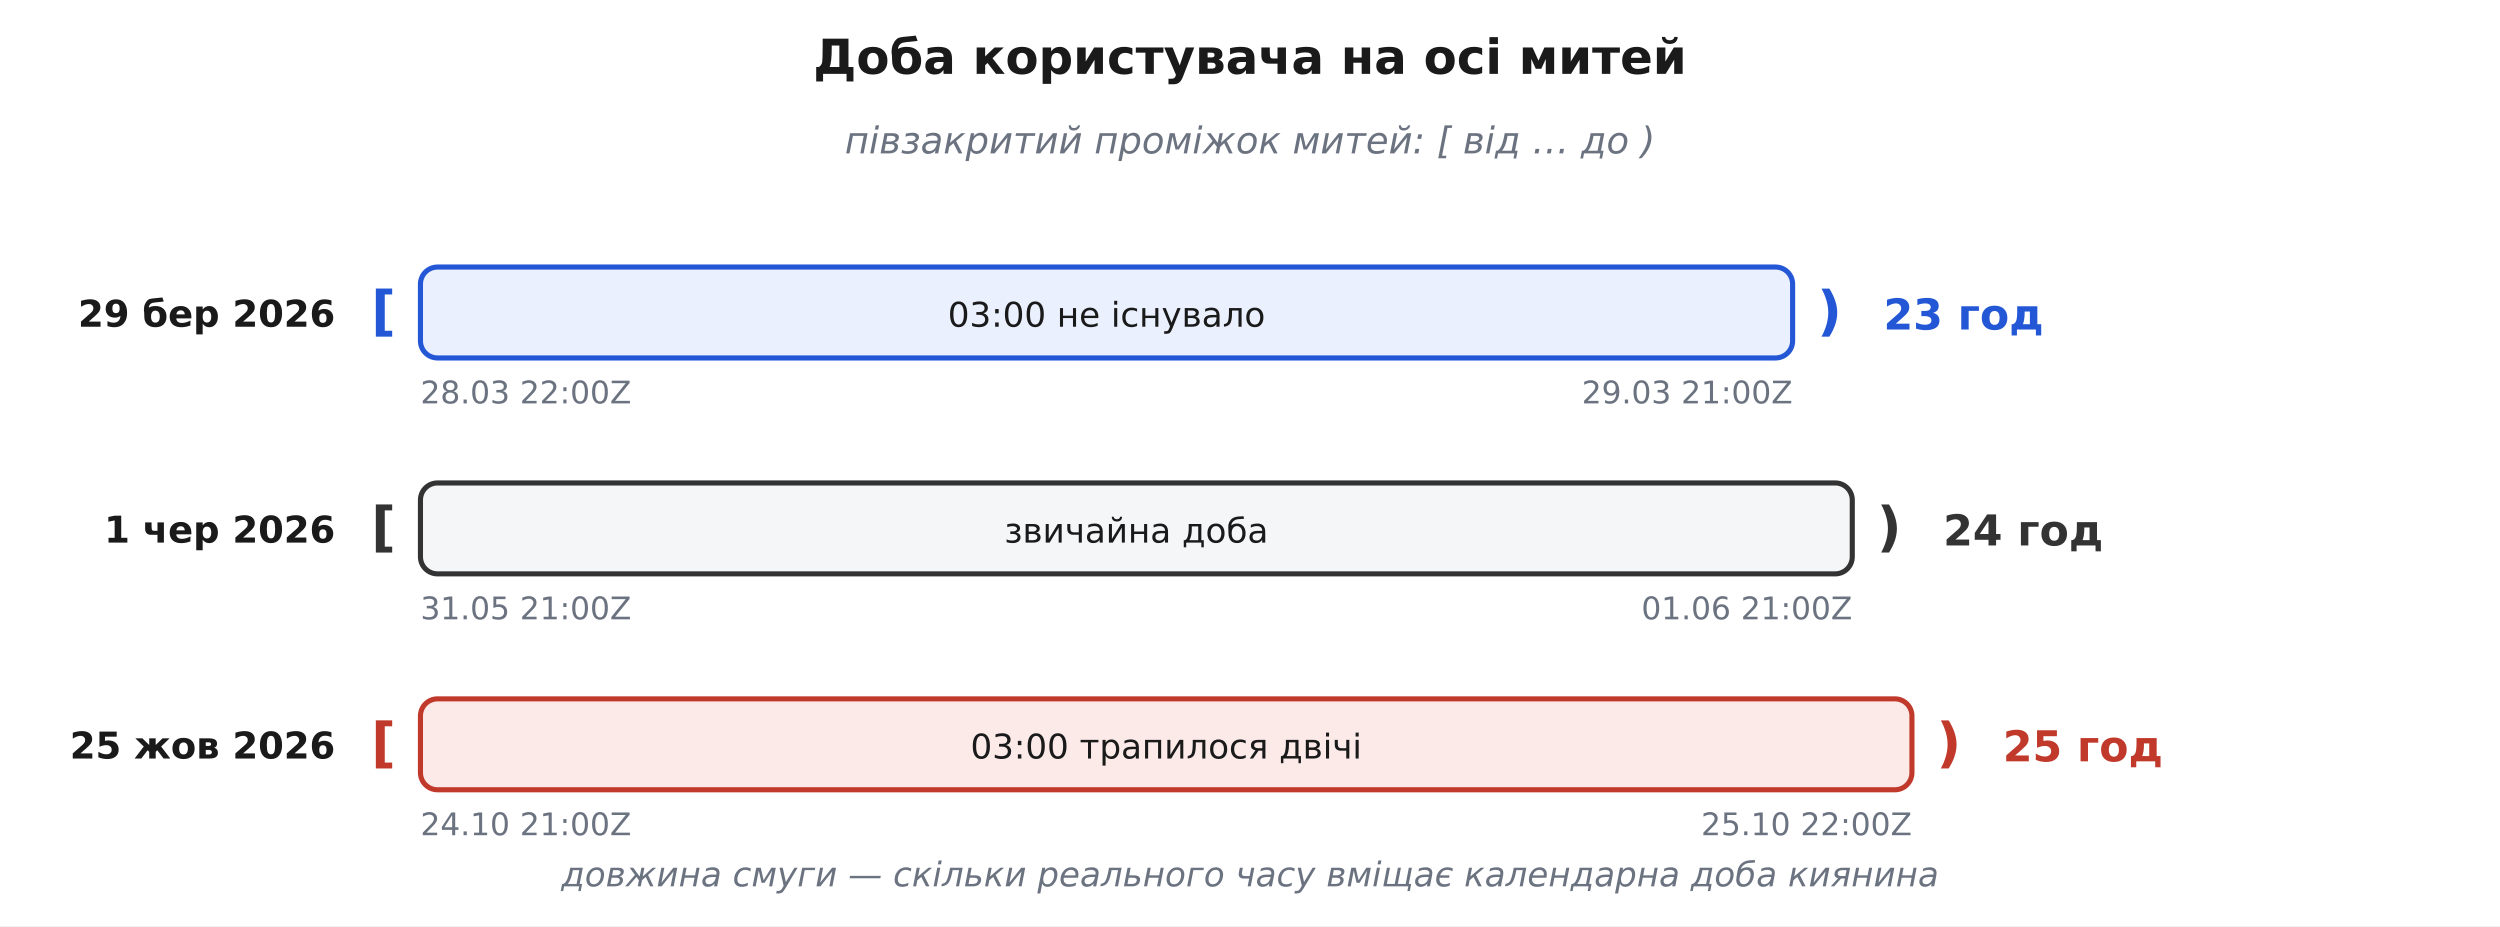
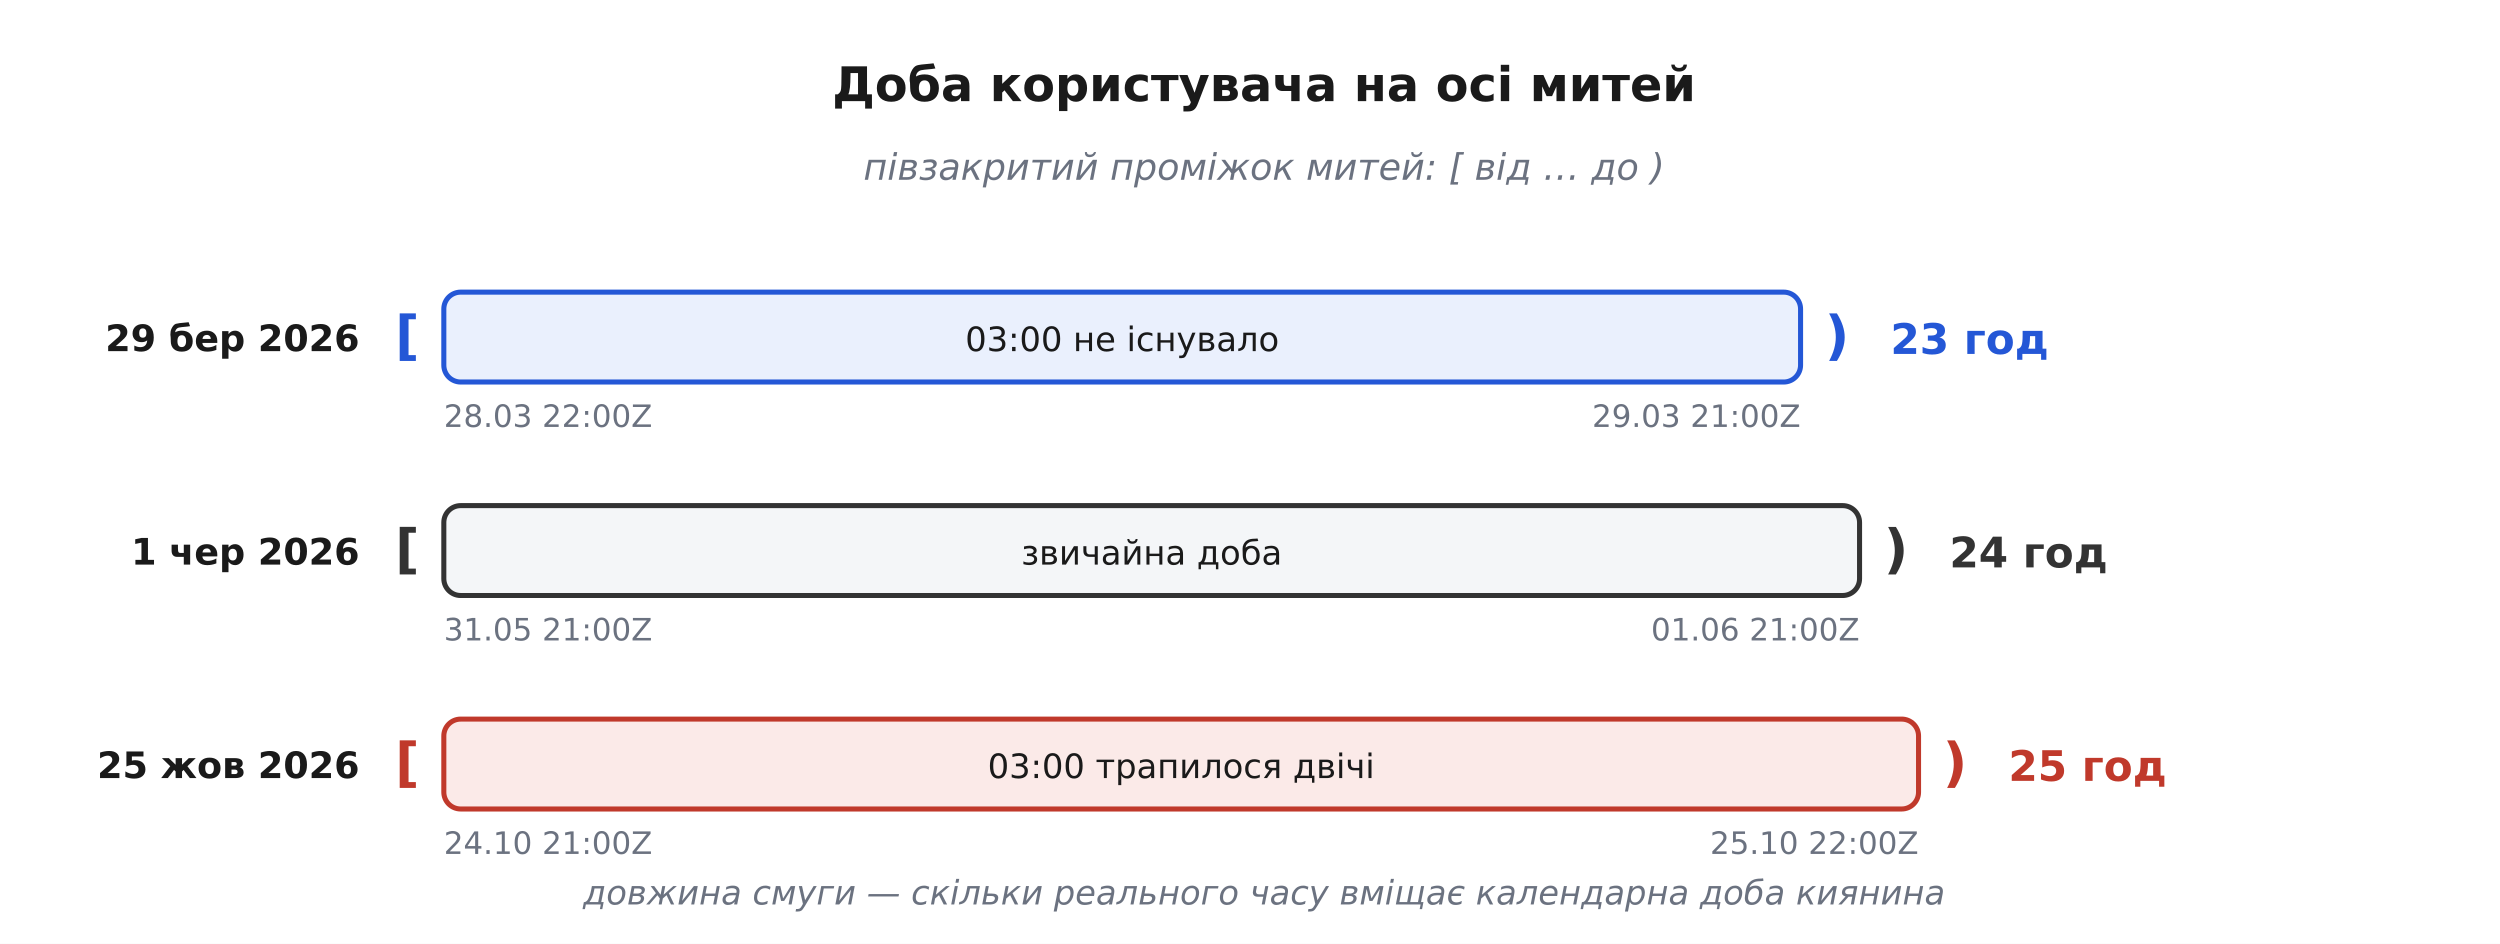
- <svg xmlns="http://www.w3.org/2000/svg" viewBox="0 0 880 326" font-family="'Segoe UI', 'DejaVu Sans', Arial, sans-serif">
-   <rect width="880" height="326" fill="#ffffff" />
+ <svg xmlns="http://www.w3.org/2000/svg" viewBox="-10 -10 890 336" font-family="'Segoe UI', 'DejaVu Sans', Arial, sans-serif">
+   <rect x="-10" y="-10" width="890" height="336" fill="#ffffff" />
  <defs>
    <marker id="arrow" viewBox="0 0 10 10" refX="9" refY="5" markerWidth="7" markerHeight="7" orient="auto-start-reverse">
      <path d="M0 0 L10 5 L0 10 z" fill="#333333" />
    </marker>
  </defs>
  <text x="440.0" y="26.0" font-family="'Segoe UI', 'DejaVu Sans', Arial, sans-serif" font-size="17" fill="#1a1a1a" text-anchor="middle" font-weight="700">Доба користувача на осі митей</text>
  <text x="440.0" y="54.0" font-family="'Segoe UI', 'DejaVu Sans', Arial, sans-serif" font-size="13" fill="#6b7280" text-anchor="middle" font-style="italic">півзакритий проміжок митей:   [ від … до )</text>
  <text x="118.0" y="115.0" font-family="'Segoe UI', 'DejaVu Sans', Arial, sans-serif" font-size="13" fill="#1a1a1a" text-anchor="end" font-weight="700">29 бер 2026</text>
  <rect x="148.0" y="94.0" width="483.0" height="32.0" rx="6" fill="#eaf0fd" stroke="#2457d6" stroke-width="1.8" />
  <text x="135.0" y="116.0" font-family="'Segoe UI', 'DejaVu Sans', Arial, sans-serif" font-size="19" fill="#2457d6" text-anchor="middle" font-weight="700">[</text>
  <text x="644.0" y="116.0" font-family="'Segoe UI', 'DejaVu Sans', Arial, sans-serif" font-size="19" fill="#2457d6" text-anchor="middle" font-weight="700">)</text>
  <text x="389.5" y="115.0" font-family="'Segoe UI', 'DejaVu Sans', Arial, sans-serif" font-size="12" fill="#1a1a1a" text-anchor="middle">03:00 не існувало</text>
  <text x="663.0" y="116.0" font-family="'Segoe UI', 'DejaVu Sans', Arial, sans-serif" font-size="15" fill="#2457d6" text-anchor="start" font-weight="700">23 год</text>
  <text x="148.0" y="142.0" font-family="'Segoe UI', 'DejaVu Sans', Arial, sans-serif" font-size="11" fill="#6b7280" text-anchor="start">28.03  22:00Z</text>
  <text x="631.0" y="142.0" font-family="'Segoe UI', 'DejaVu Sans', Arial, sans-serif" font-size="11" fill="#6b7280" text-anchor="end">29.03  21:00Z</text>
  <text x="118.0" y="191.0" font-family="'Segoe UI', 'DejaVu Sans', Arial, sans-serif" font-size="13" fill="#1a1a1a" text-anchor="end" font-weight="700">1 чер 2026</text>
  <rect x="148.0" y="170.0" width="504.0" height="32.0" rx="6" fill="#f4f6f8" stroke="#333333" stroke-width="1.8" />
  <text x="135.0" y="192.0" font-family="'Segoe UI', 'DejaVu Sans', Arial, sans-serif" font-size="19" fill="#333333" text-anchor="middle" font-weight="700">[</text>
  <text x="665.0" y="192.0" font-family="'Segoe UI', 'DejaVu Sans', Arial, sans-serif" font-size="19" fill="#333333" text-anchor="middle" font-weight="700">)</text>
  <text x="400.0" y="191.0" font-family="'Segoe UI', 'DejaVu Sans', Arial, sans-serif" font-size="12" fill="#1a1a1a" text-anchor="middle">звичайна доба</text>
  <text x="684.0" y="192.0" font-family="'Segoe UI', 'DejaVu Sans', Arial, sans-serif" font-size="15" fill="#333333" text-anchor="start" font-weight="700">24 год</text>
  <text x="148.0" y="218.0" font-family="'Segoe UI', 'DejaVu Sans', Arial, sans-serif" font-size="11" fill="#6b7280" text-anchor="start">31.05  21:00Z</text>
  <text x="652.0" y="218.0" font-family="'Segoe UI', 'DejaVu Sans', Arial, sans-serif" font-size="11" fill="#6b7280" text-anchor="end">01.06  21:00Z</text>
  <text x="118.0" y="267.0" font-family="'Segoe UI', 'DejaVu Sans', Arial, sans-serif" font-size="13" fill="#1a1a1a" text-anchor="end" font-weight="700">25 жов 2026</text>
  <rect x="148.0" y="246.0" width="525.0" height="32.0" rx="6" fill="#fbeae8" stroke="#c0392b" stroke-width="1.8" />
  <text x="135.0" y="268.0" font-family="'Segoe UI', 'DejaVu Sans', Arial, sans-serif" font-size="19" fill="#c0392b" text-anchor="middle" font-weight="700">[</text>
  <text x="686.0" y="268.0" font-family="'Segoe UI', 'DejaVu Sans', Arial, sans-serif" font-size="19" fill="#c0392b" text-anchor="middle" font-weight="700">)</text>
  <text x="410.5" y="267.0" font-family="'Segoe UI', 'DejaVu Sans', Arial, sans-serif" font-size="12" fill="#1a1a1a" text-anchor="middle">03:00 трапилося двічі</text>
  <text x="705.0" y="268.0" font-family="'Segoe UI', 'DejaVu Sans', Arial, sans-serif" font-size="15" fill="#c0392b" text-anchor="start" font-weight="700">25 год</text>
  <text x="148.0" y="294.0" font-family="'Segoe UI', 'DejaVu Sans', Arial, sans-serif" font-size="11" fill="#6b7280" text-anchor="start">24.10  21:00Z</text>
  <text x="673.0" y="294.0" font-family="'Segoe UI', 'DejaVu Sans', Arial, sans-serif" font-size="11" fill="#6b7280" text-anchor="end">25.10  22:00Z</text>
  <text x="440.0" y="312.0" font-family="'Segoe UI', 'DejaVu Sans', Arial, sans-serif" font-size="12" fill="#6b7280" text-anchor="middle" font-style="italic">довжина смуги — скільки реального часу вміщає календарна доба киянина</text>
</svg>
